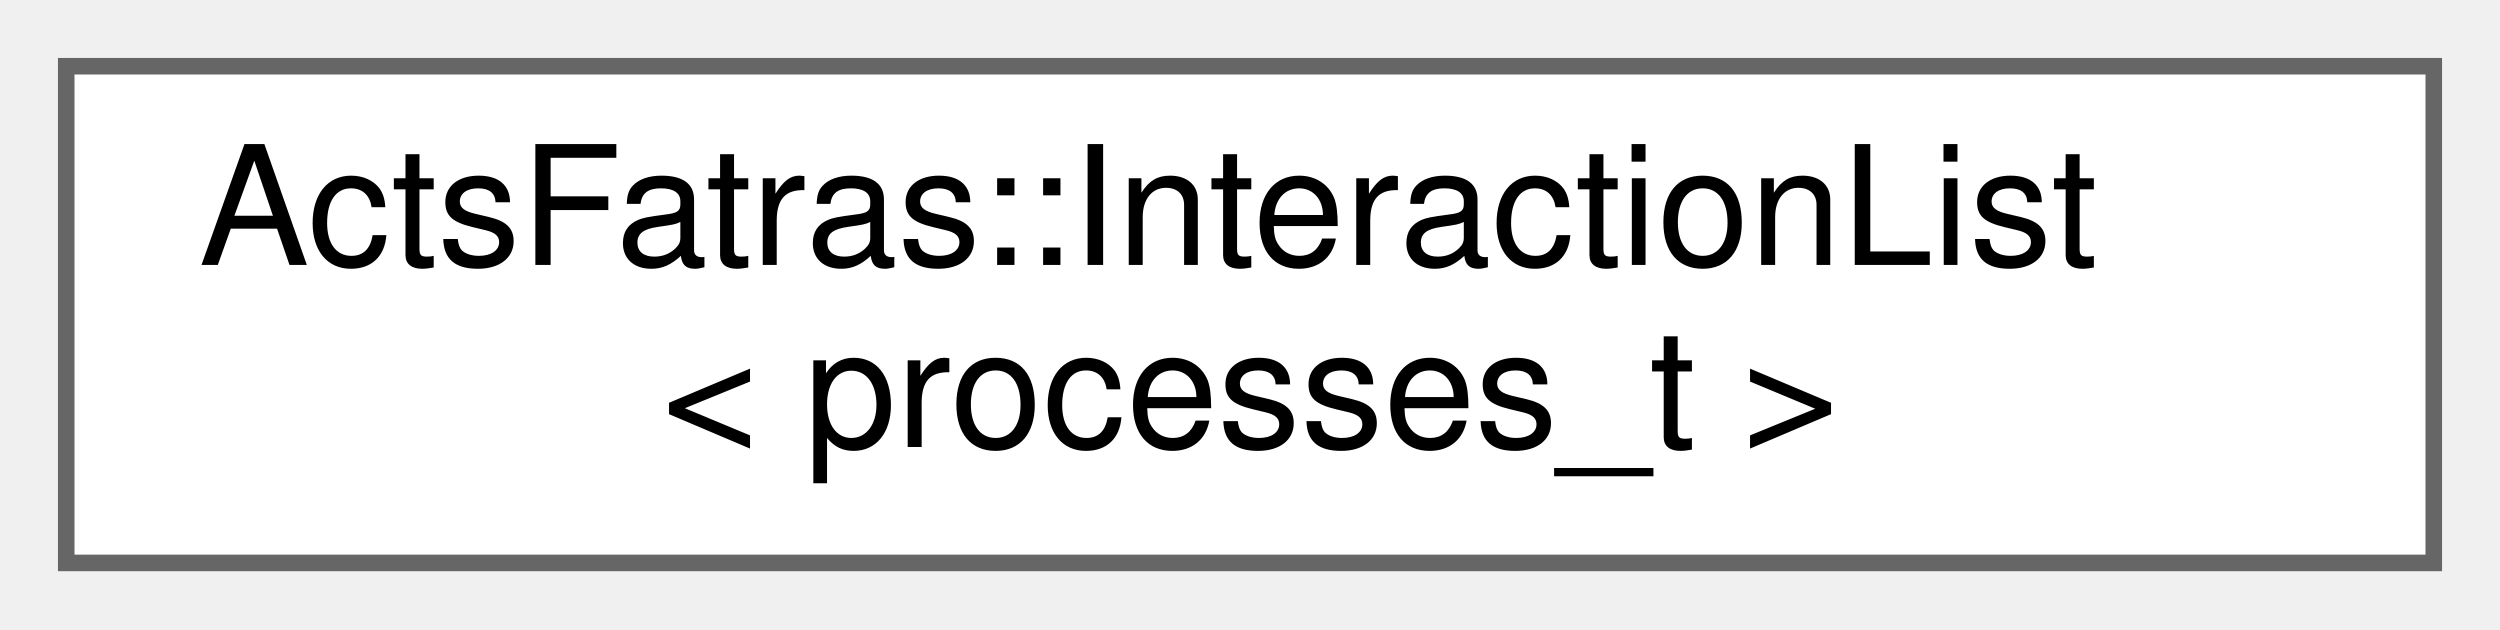
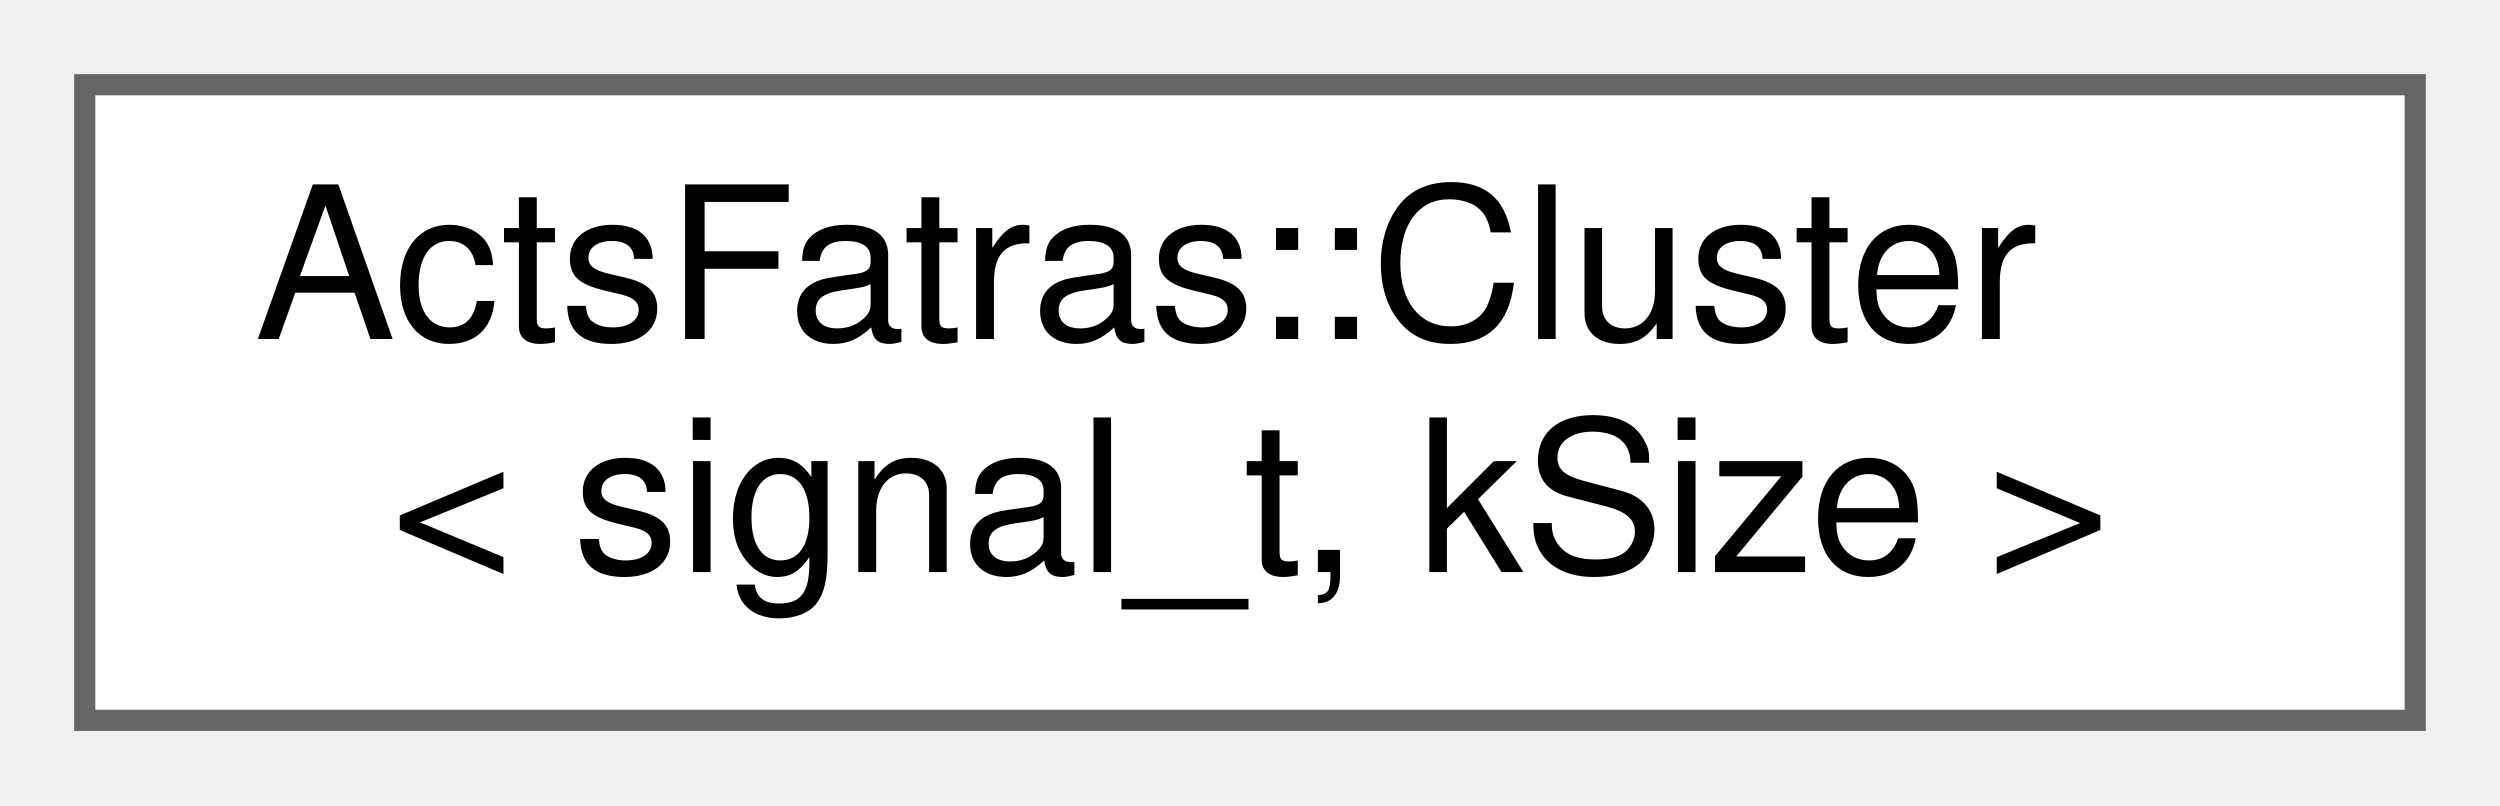
- <svg xmlns="http://www.w3.org/2000/svg" xmlns:xlink="http://www.w3.org/1999/xlink" width="151pt" height="38pt" viewBox="0.00 0.00 151.00 38.00">
+ <svg xmlns="http://www.w3.org/2000/svg" xmlns:xlink="http://www.w3.org/1999/xlink" width="118pt" height="38pt" viewBox="0.00 0.00 118.00 38.00">
  <g id="graph0" class="graph" transform="scale(1 1) rotate(0) translate(4 34)">
    <g id="Node000000" class="node">
      <g id="a_Node000000">
-         <a xlink:href="class_acts_fatras_1_1_interaction_list.html" target="_top" xlink:title="Compile-time set of interaction processes for the simulation.">
-           <polygon fill="white" stroke="#666666" points="143,-30 0,-30 0,0 143,0 143,-30" />
-           <text text-anchor="start" x="8" y="-18" font-family="Helvetica,sans-Serif" font-size="10.00">ActsFatras::InteractionList</text>
-           <text text-anchor="middle" x="71.5" y="-7" font-family="Helvetica,sans-Serif" font-size="10.00">&lt; processes_t &gt;</text>
+         <a xlink:href="struct_acts_fatras_1_1_cluster.html" target="_top" xlink:title="A (simulated) cluster with its constituents.">
+           <polygon fill="white" stroke="#666666" points="110,-30 0,-30 0,0 110,0 110,-30" />
+           <text text-anchor="start" x="8" y="-18" font-family="Helvetica,sans-Serif" font-size="10.00">ActsFatras::Cluster</text>
+           <text text-anchor="middle" x="55" y="-7" font-family="Helvetica,sans-Serif" font-size="10.00">&lt; signal_t, kSize &gt;</text>
        </a>
      </g>
    </g>
  </g>
</svg>
